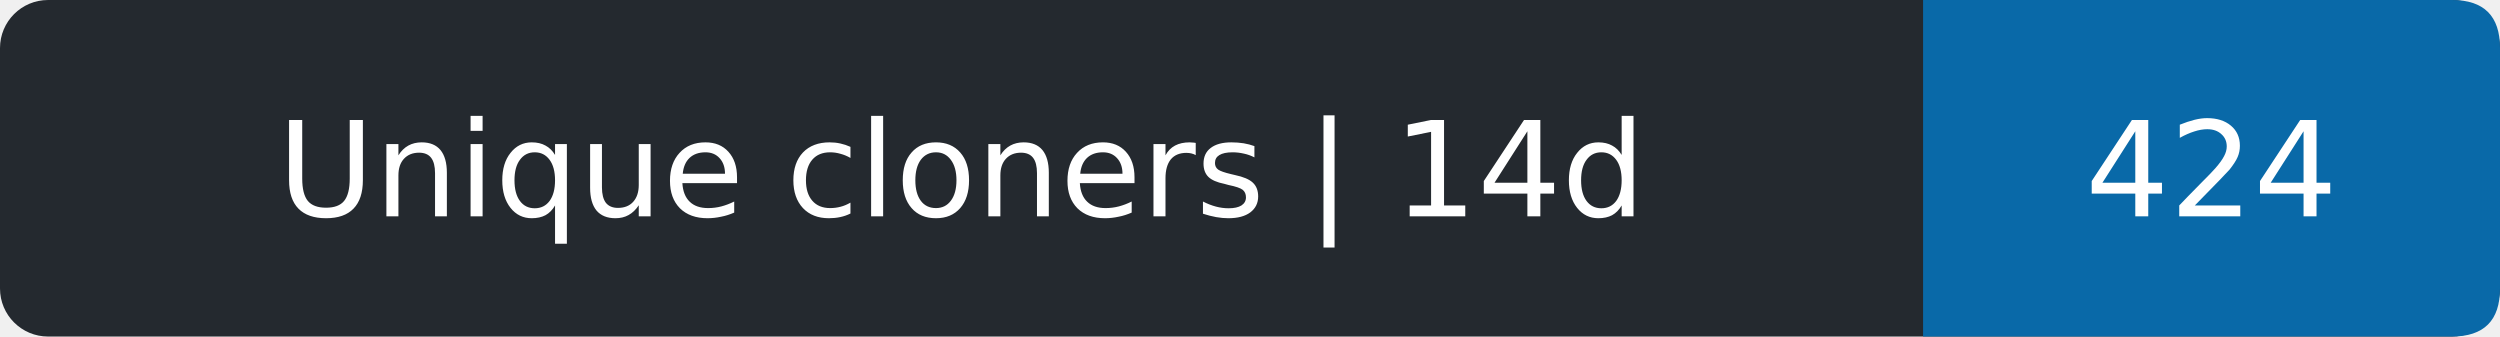
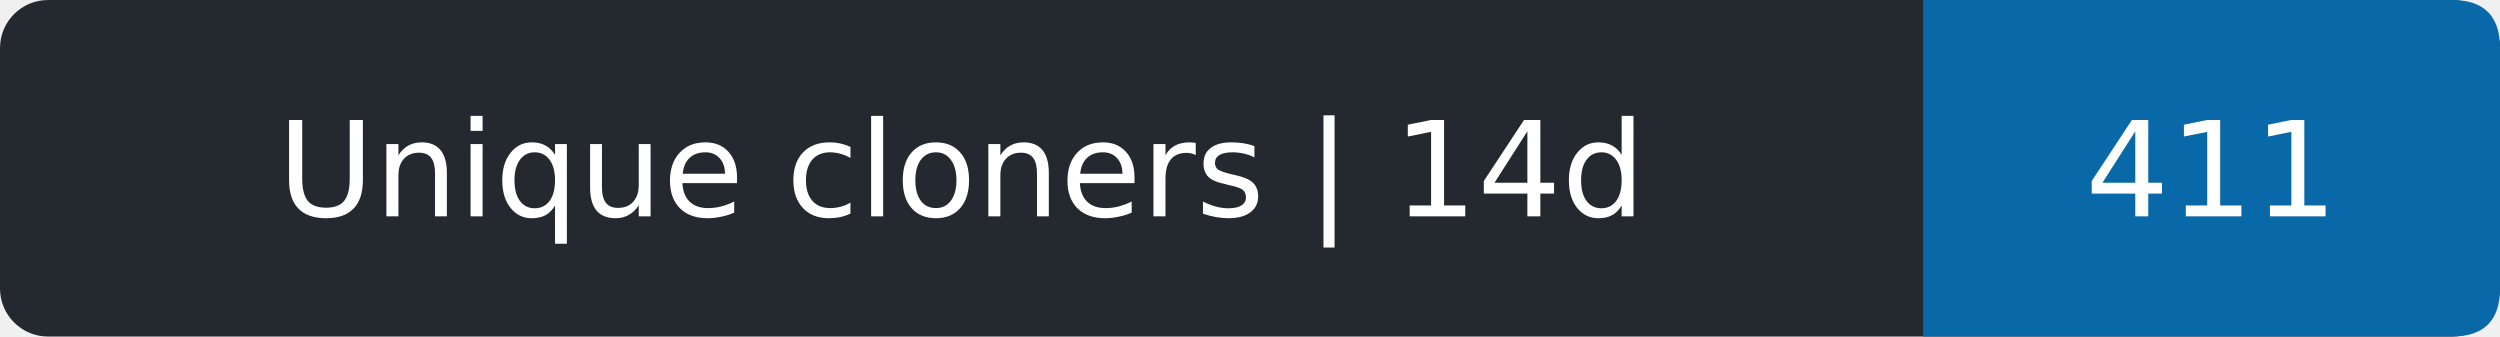
- <svg xmlns="http://www.w3.org/2000/svg" width="208" height="28" role="img" aria-label="Unique cloners | 14d: 424">
+ <svg xmlns="http://www.w3.org/2000/svg" width="208" height="28" role="img" aria-label="Unique cloners | 14d: 411">
  <rect width="208" height="28" rx="4" fill="#24292f" />
  <path d="M160 0h44q4 0 4 4v20q0 4-4 4h-44z" fill="#0969a8" />
  <g fill="#fff" text-anchor="middle" font-family="Verdana,DejaVu Sans,sans-serif" font-size="11">
    <text x="80.0" y="18">Unique cloners | 14d</text>
-     <text x="184.0" y="18">424</text>
+     <text x="184.0" y="18">411</text>
  </g>
</svg>
